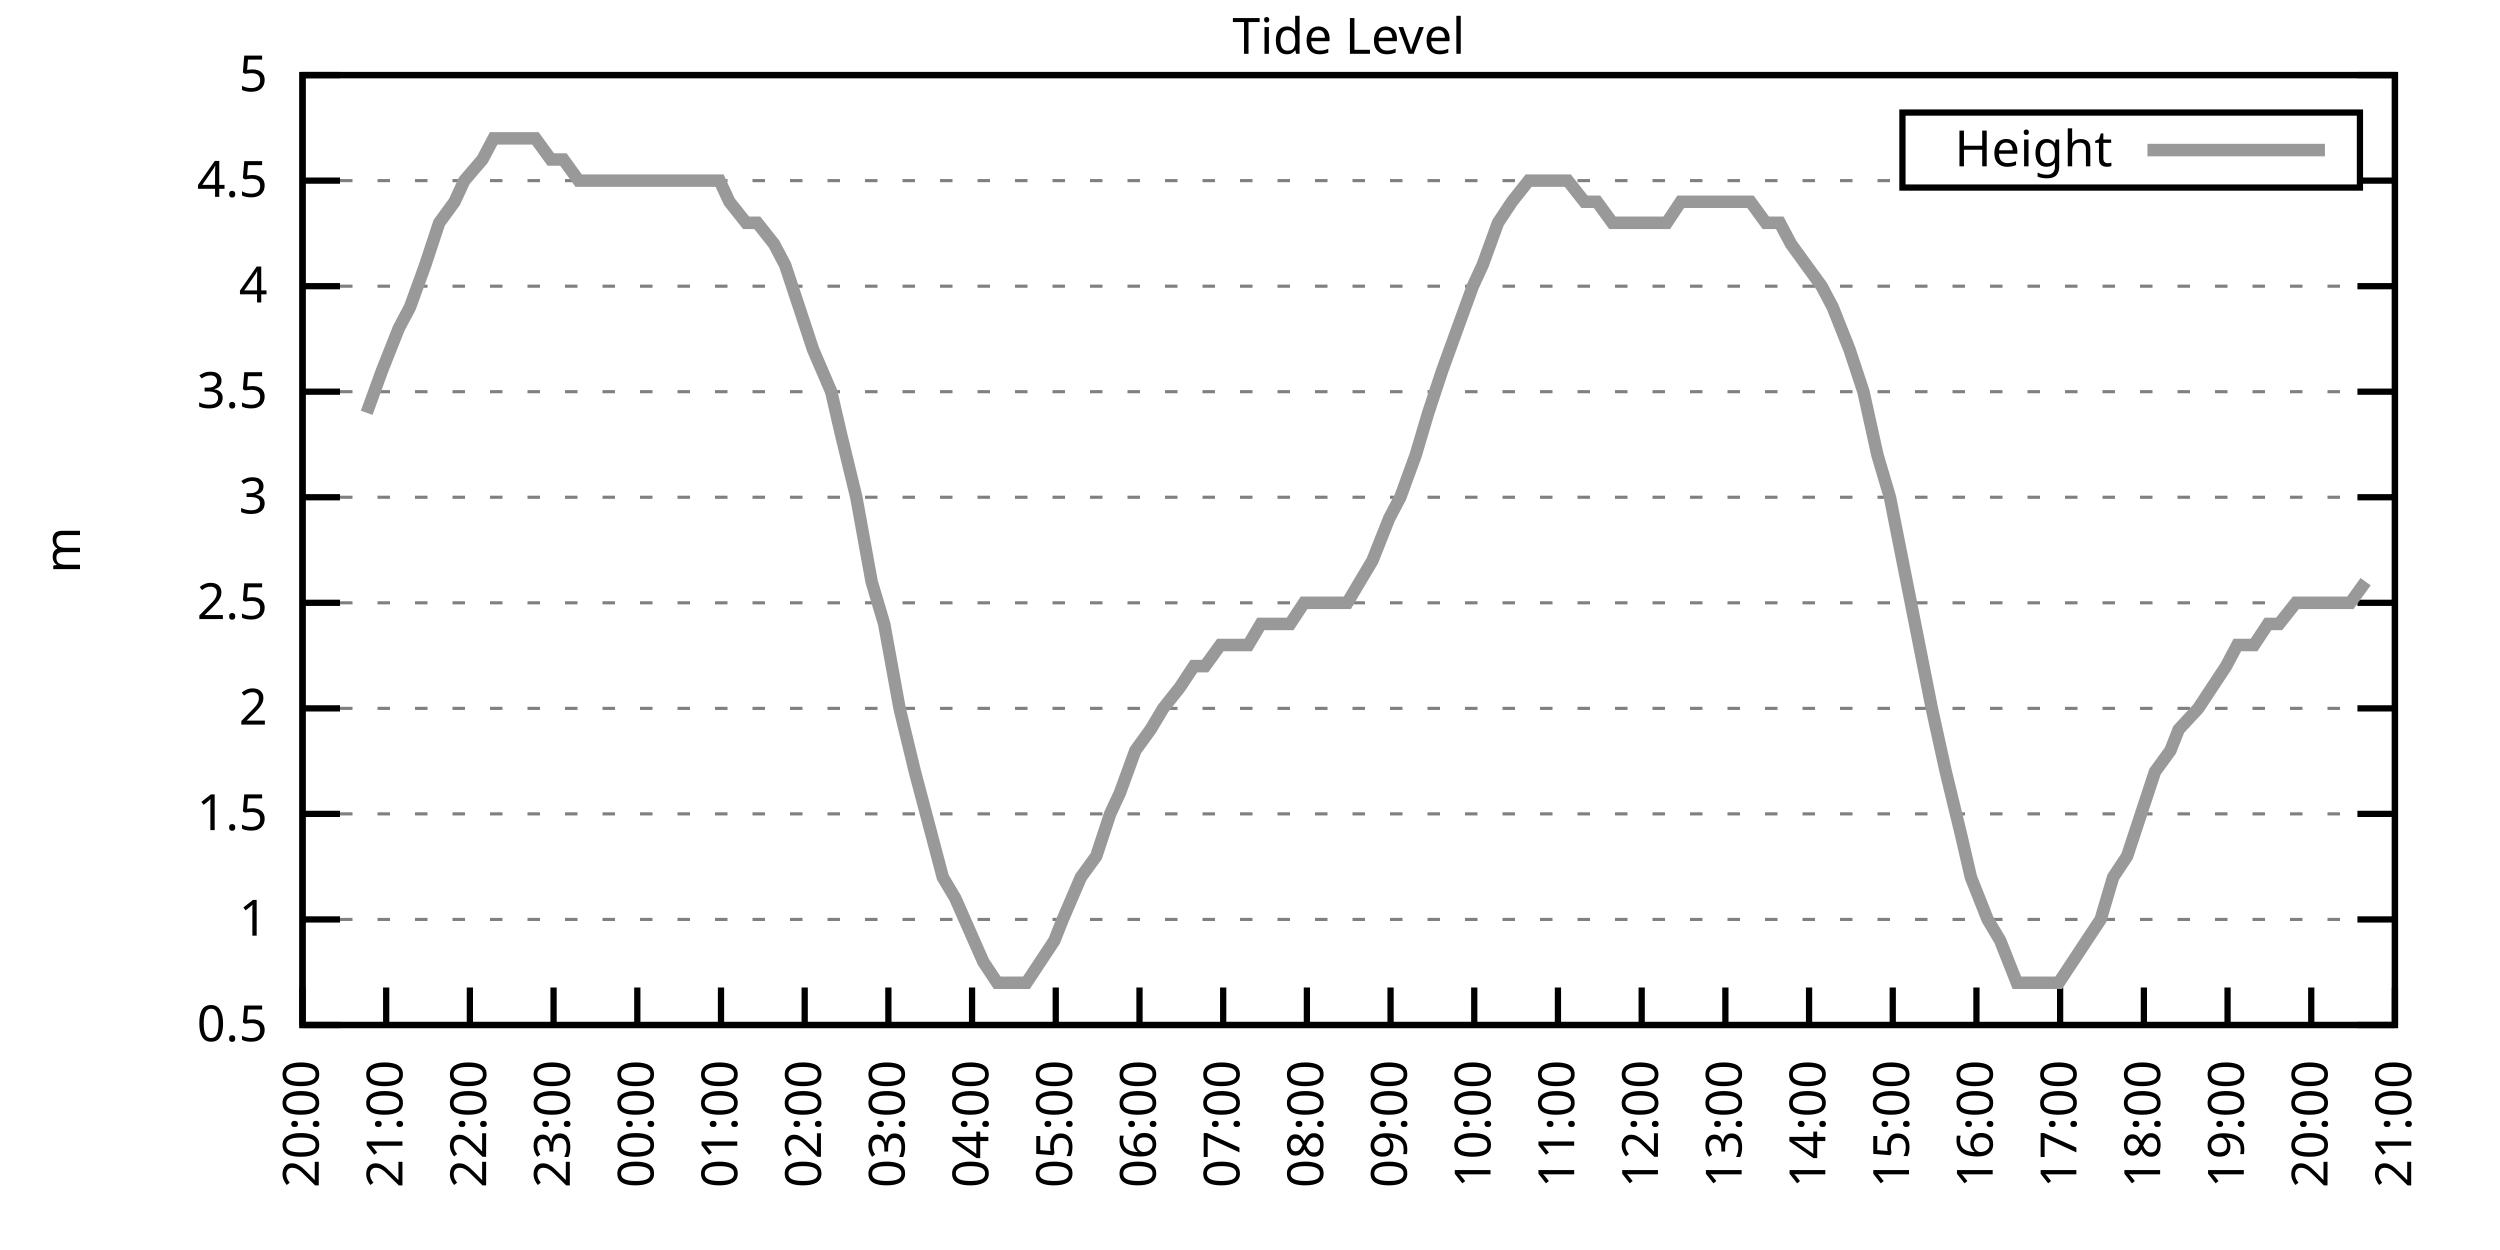
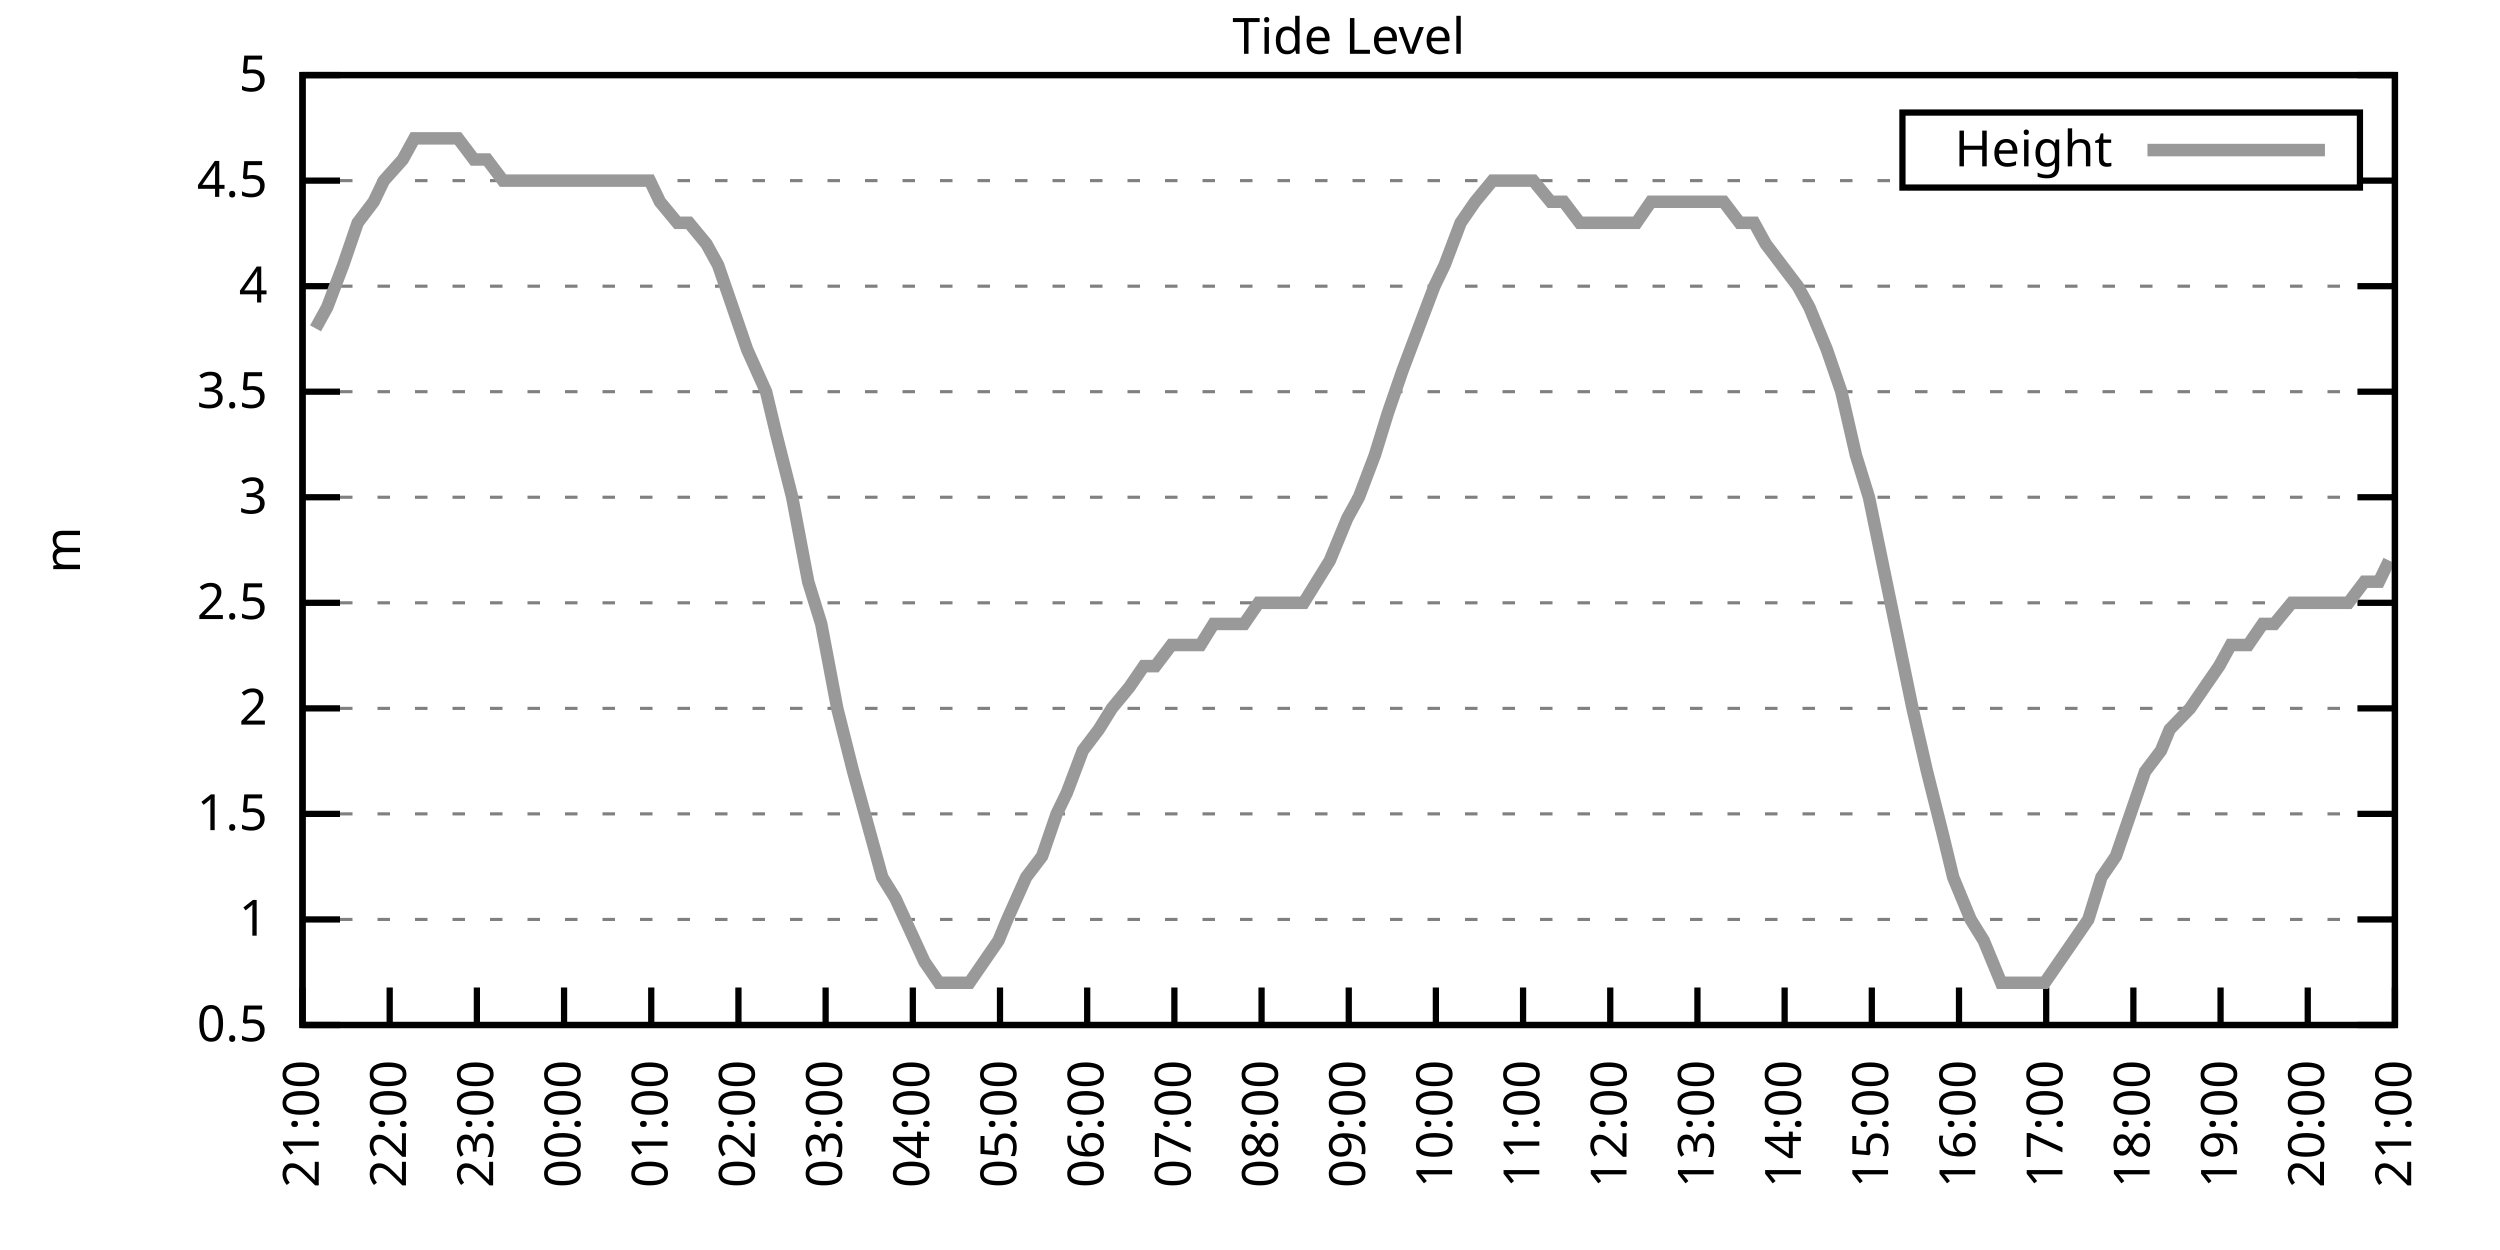
<svg xmlns="http://www.w3.org/2000/svg" xmlns:xlink="http://www.w3.org/1999/xlink" width="400" height="200" viewBox="0 0 400 200">
  <g id="gnuplot_canvas">
    <rect x="0" y="0" width="400" height="200" fill="none" />
    <defs>
      <circle id="gpDot" r="0.5" stroke-width="0.5" stroke="currentColor" />
      <path id="gpPt0" stroke-width="0.333" stroke="currentColor" d="M-1,0 h2 M0,-1 v2" />
      <path id="gpPt1" stroke-width="0.333" stroke="currentColor" d="M-1,-1 L1,1 M1,-1 L-1,1" />
      <path id="gpPt2" stroke-width="0.333" stroke="currentColor" d="M-1,0 L1,0 M0,-1 L0,1 M-1,-1 L1,1 M-1,1 L1,-1" />
      <rect id="gpPt3" stroke-width="0.333" stroke="currentColor" x="-1" y="-1" width="2" height="2" />
      <rect id="gpPt4" stroke-width="0.333" stroke="currentColor" fill="currentColor" x="-1" y="-1" width="2" height="2" />
      <circle id="gpPt5" stroke-width="0.333" stroke="currentColor" cx="0" cy="0" r="1" />
      <use xlink:href="#gpPt5" id="gpPt6" fill="currentColor" stroke="none" />
      <path id="gpPt7" stroke-width="0.333" stroke="currentColor" d="M0,-1.33 L-1.33,0.67 L1.33,0.67 z" />
      <use xlink:href="#gpPt7" id="gpPt8" fill="currentColor" stroke="none" />
      <use xlink:href="#gpPt7" id="gpPt9" stroke="currentColor" transform="rotate(180)" />
      <use xlink:href="#gpPt9" id="gpPt10" fill="currentColor" stroke="none" />
      <use xlink:href="#gpPt3" id="gpPt11" stroke="currentColor" transform="rotate(45)" />
      <use xlink:href="#gpPt11" id="gpPt12" fill="currentColor" stroke="none" />
      <path id="gpPt13" stroke-width="0.333" stroke="currentColor" d="M0,1.330 L1.265,0.411 L0.782,-1.067 L-0.782,-1.076 L-1.265,0.411 z" />
      <use xlink:href="#gpPt13" id="gpPt14" fill="currentColor" stroke="none" />
      <filter id="textbox" filterUnits="objectBoundingBox" x="0" y="0" height="1" width="1">
        <feFlood flood-color="white" flood-opacity="1" result="bgnd" />
        <feComposite in="SourceGraphic" in2="bgnd" operator="atop" />
      </filter>
      <filter id="greybox" filterUnits="objectBoundingBox" x="0" y="0" height="1" width="1">
        <feFlood flood-color="lightgrey" flood-opacity="1" result="grey" />
        <feComposite in="SourceGraphic" in2="grey" operator="atop" />
      </filter>
    </defs>
    <g fill="none" color="white" stroke="currentColor" stroke-width="1.00" stroke-linecap="butt" stroke-linejoin="miter">
</g>
    <g fill="none" color="black" stroke="currentColor" stroke-width="1.00" stroke-linecap="butt" stroke-linejoin="miter">
      <g stroke="none" shape-rendering="crispEdges">
        <polygon fill="rgb(255, 255, 255)" points="48.40,164.00 383.18,164.00 383.18,12.02 48.40,12.02 " />
      </g>
    </g>
    <g fill="none" color="black" stroke="currentColor" stroke-width="1.00" stroke-linecap="butt" stroke-linejoin="miter">
</g>
    <g fill="none" color="black" stroke="black" stroke-width="0.50" stroke-linecap="butt" stroke-linejoin="miter">
</g>
    <g fill="none" color="gray" stroke="currentColor" stroke-width="0.50" stroke-linecap="butt" stroke-linejoin="miter">
      <path stroke="gray" stroke-dasharray="2,4" class="gridline" d="M48.40,164.00 L383.19,164.00  " />
    </g>
    <g fill="none" color="gray" stroke="gray" stroke-width="1.00" stroke-linecap="butt" stroke-linejoin="miter">
</g>
    <g fill="none" color="black" stroke="currentColor" stroke-width="1.00" stroke-linecap="butt" stroke-linejoin="miter">
      <path stroke="black" d="M48.40,164.00 L54.40,164.00 M383.19,164.00 L377.19,164.00  " />
      <g transform="translate(42.80,166.60)" stroke="none" fill="black" font-family="Sans" font-size="8.00" text-anchor="end">
        <text>
          <tspan font-family="Sans"> 0.5</tspan>
        </text>
      </g>
    </g>
    <g fill="none" color="black" stroke="currentColor" stroke-width="1.00" stroke-linecap="butt" stroke-linejoin="miter">
</g>
    <g fill="none" color="black" stroke="black" stroke-width="0.50" stroke-linecap="butt" stroke-linejoin="miter">
</g>
    <g fill="none" color="gray" stroke="currentColor" stroke-width="0.50" stroke-linecap="butt" stroke-linejoin="miter">
      <path stroke="gray" stroke-dasharray="2,4" class="gridline" d="M48.40,147.11 L383.19,147.11  " />
    </g>
    <g fill="none" color="gray" stroke="gray" stroke-width="1.00" stroke-linecap="butt" stroke-linejoin="miter">
</g>
    <g fill="none" color="black" stroke="currentColor" stroke-width="1.00" stroke-linecap="butt" stroke-linejoin="miter">
      <path stroke="black" d="M48.40,147.11 L54.40,147.11 M383.19,147.11 L377.19,147.11  " />
      <g transform="translate(42.80,149.71)" stroke="none" fill="black" font-family="Sans" font-size="8.00" text-anchor="end">
        <text>
          <tspan font-family="Sans"> 1</tspan>
        </text>
      </g>
    </g>
    <g fill="none" color="black" stroke="currentColor" stroke-width="1.00" stroke-linecap="butt" stroke-linejoin="miter">
</g>
    <g fill="none" color="black" stroke="black" stroke-width="0.50" stroke-linecap="butt" stroke-linejoin="miter">
</g>
    <g fill="none" color="gray" stroke="currentColor" stroke-width="0.50" stroke-linecap="butt" stroke-linejoin="miter">
      <path stroke="gray" stroke-dasharray="2,4" class="gridline" d="M48.40,130.22 L383.19,130.22  " />
    </g>
    <g fill="none" color="gray" stroke="gray" stroke-width="1.00" stroke-linecap="butt" stroke-linejoin="miter">
</g>
    <g fill="none" color="black" stroke="currentColor" stroke-width="1.00" stroke-linecap="butt" stroke-linejoin="miter">
      <path stroke="black" d="M48.40,130.22 L54.40,130.22 M383.19,130.22 L377.19,130.22  " />
      <g transform="translate(42.80,132.82)" stroke="none" fill="black" font-family="Sans" font-size="8.00" text-anchor="end">
        <text>
          <tspan font-family="Sans"> 1.5</tspan>
        </text>
      </g>
    </g>
    <g fill="none" color="black" stroke="currentColor" stroke-width="1.00" stroke-linecap="butt" stroke-linejoin="miter">
</g>
    <g fill="none" color="black" stroke="black" stroke-width="0.50" stroke-linecap="butt" stroke-linejoin="miter">
</g>
    <g fill="none" color="gray" stroke="currentColor" stroke-width="0.50" stroke-linecap="butt" stroke-linejoin="miter">
      <path stroke="gray" stroke-dasharray="2,4" class="gridline" d="M48.40,113.34 L383.19,113.34  " />
    </g>
    <g fill="none" color="gray" stroke="gray" stroke-width="1.00" stroke-linecap="butt" stroke-linejoin="miter">
</g>
    <g fill="none" color="black" stroke="currentColor" stroke-width="1.00" stroke-linecap="butt" stroke-linejoin="miter">
      <path stroke="black" d="M48.40,113.34 L54.40,113.34 M383.19,113.34 L377.19,113.34  " />
      <g transform="translate(42.80,115.94)" stroke="none" fill="black" font-family="Sans" font-size="8.00" text-anchor="end">
        <text>
          <tspan font-family="Sans"> 2</tspan>
        </text>
      </g>
    </g>
    <g fill="none" color="black" stroke="currentColor" stroke-width="1.00" stroke-linecap="butt" stroke-linejoin="miter">
</g>
    <g fill="none" color="black" stroke="black" stroke-width="0.50" stroke-linecap="butt" stroke-linejoin="miter">
</g>
    <g fill="none" color="gray" stroke="currentColor" stroke-width="0.50" stroke-linecap="butt" stroke-linejoin="miter">
      <path stroke="gray" stroke-dasharray="2,4" class="gridline" d="M48.40,96.45 L383.19,96.45  " />
    </g>
    <g fill="none" color="gray" stroke="gray" stroke-width="1.00" stroke-linecap="butt" stroke-linejoin="miter">
</g>
    <g fill="none" color="black" stroke="currentColor" stroke-width="1.00" stroke-linecap="butt" stroke-linejoin="miter">
      <path stroke="black" d="M48.40,96.45 L54.40,96.45 M383.19,96.45 L377.19,96.45  " />
      <g transform="translate(42.80,99.05)" stroke="none" fill="black" font-family="Sans" font-size="8.00" text-anchor="end">
        <text>
          <tspan font-family="Sans"> 2.5</tspan>
        </text>
      </g>
    </g>
    <g fill="none" color="black" stroke="currentColor" stroke-width="1.00" stroke-linecap="butt" stroke-linejoin="miter">
</g>
    <g fill="none" color="black" stroke="black" stroke-width="0.50" stroke-linecap="butt" stroke-linejoin="miter">
</g>
    <g fill="none" color="gray" stroke="currentColor" stroke-width="0.50" stroke-linecap="butt" stroke-linejoin="miter">
      <path stroke="gray" stroke-dasharray="2,4" class="gridline" d="M48.40,79.56 L383.19,79.56  " />
    </g>
    <g fill="none" color="gray" stroke="gray" stroke-width="1.00" stroke-linecap="butt" stroke-linejoin="miter">
</g>
    <g fill="none" color="black" stroke="currentColor" stroke-width="1.00" stroke-linecap="butt" stroke-linejoin="miter">
      <path stroke="black" d="M48.40,79.56 L54.40,79.56 M383.19,79.56 L377.19,79.56  " />
      <g transform="translate(42.80,82.16)" stroke="none" fill="black" font-family="Sans" font-size="8.00" text-anchor="end">
        <text>
          <tspan font-family="Sans"> 3</tspan>
        </text>
      </g>
    </g>
    <g fill="none" color="black" stroke="currentColor" stroke-width="1.00" stroke-linecap="butt" stroke-linejoin="miter">
</g>
    <g fill="none" color="black" stroke="black" stroke-width="0.50" stroke-linecap="butt" stroke-linejoin="miter">
</g>
    <g fill="none" color="gray" stroke="currentColor" stroke-width="0.50" stroke-linecap="butt" stroke-linejoin="miter">
      <path stroke="gray" stroke-dasharray="2,4" class="gridline" d="M48.40,62.67 L383.19,62.67  " />
    </g>
    <g fill="none" color="gray" stroke="gray" stroke-width="1.00" stroke-linecap="butt" stroke-linejoin="miter">
</g>
    <g fill="none" color="black" stroke="currentColor" stroke-width="1.00" stroke-linecap="butt" stroke-linejoin="miter">
      <path stroke="black" d="M48.40,62.67 L54.40,62.67 M383.19,62.67 L377.19,62.67  " />
      <g transform="translate(42.80,65.27)" stroke="none" fill="black" font-family="Sans" font-size="8.00" text-anchor="end">
        <text>
          <tspan font-family="Sans"> 3.5</tspan>
        </text>
      </g>
    </g>
    <g fill="none" color="black" stroke="currentColor" stroke-width="1.00" stroke-linecap="butt" stroke-linejoin="miter">
</g>
    <g fill="none" color="black" stroke="black" stroke-width="0.50" stroke-linecap="butt" stroke-linejoin="miter">
</g>
    <g fill="none" color="gray" stroke="currentColor" stroke-width="0.50" stroke-linecap="butt" stroke-linejoin="miter">
      <path stroke="gray" stroke-dasharray="2,4" class="gridline" d="M48.40,45.79 L383.19,45.79  " />
    </g>
    <g fill="none" color="gray" stroke="gray" stroke-width="1.00" stroke-linecap="butt" stroke-linejoin="miter">
</g>
    <g fill="none" color="black" stroke="currentColor" stroke-width="1.00" stroke-linecap="butt" stroke-linejoin="miter">
      <path stroke="black" d="M48.40,45.79 L54.40,45.79 M383.19,45.79 L377.19,45.79  " />
      <g transform="translate(42.80,48.39)" stroke="none" fill="black" font-family="Sans" font-size="8.00" text-anchor="end">
        <text>
          <tspan font-family="Sans"> 4</tspan>
        </text>
      </g>
    </g>
    <g fill="none" color="black" stroke="currentColor" stroke-width="1.00" stroke-linecap="butt" stroke-linejoin="miter">
</g>
    <g fill="none" color="black" stroke="black" stroke-width="0.50" stroke-linecap="butt" stroke-linejoin="miter">
</g>
    <g fill="none" color="gray" stroke="currentColor" stroke-width="0.50" stroke-linecap="butt" stroke-linejoin="miter">
      <path stroke="gray" stroke-dasharray="2,4" class="gridline" d="M48.40,28.90 L304.39,28.90 M377.59,28.90 L383.19,28.90  " />
    </g>
    <g fill="none" color="gray" stroke="gray" stroke-width="1.00" stroke-linecap="butt" stroke-linejoin="miter">
</g>
    <g fill="none" color="black" stroke="currentColor" stroke-width="1.00" stroke-linecap="butt" stroke-linejoin="miter">
      <path stroke="black" d="M48.40,28.90 L54.40,28.90 M383.19,28.90 L377.19,28.90  " />
      <g transform="translate(42.80,31.50)" stroke="none" fill="black" font-family="Sans" font-size="8.00" text-anchor="end">
        <text>
          <tspan font-family="Sans"> 4.5</tspan>
        </text>
      </g>
    </g>
    <g fill="none" color="black" stroke="currentColor" stroke-width="1.00" stroke-linecap="butt" stroke-linejoin="miter">
</g>
    <g fill="none" color="black" stroke="black" stroke-width="0.50" stroke-linecap="butt" stroke-linejoin="miter">
</g>
    <g fill="none" color="gray" stroke="currentColor" stroke-width="0.50" stroke-linecap="butt" stroke-linejoin="miter">
      <path stroke="gray" stroke-dasharray="2,4" class="gridline" d="M48.40,12.01 L383.19,12.01  " />
    </g>
    <g fill="none" color="gray" stroke="gray" stroke-width="1.00" stroke-linecap="butt" stroke-linejoin="miter">
</g>
    <g fill="none" color="black" stroke="currentColor" stroke-width="1.00" stroke-linecap="butt" stroke-linejoin="miter">
      <path stroke="black" d="M48.40,12.01 L54.40,12.01 M383.19,12.01 L377.19,12.01  " />
      <g transform="translate(42.80,14.61)" stroke="none" fill="black" font-family="Sans" font-size="8.00" text-anchor="end">
        <text>
          <tspan font-family="Sans"> 5</tspan>
        </text>
      </g>
    </g>
    <g fill="none" color="black" stroke="currentColor" stroke-width="1.00" stroke-linecap="butt" stroke-linejoin="miter">
      <path stroke="black" d="M48.40,164.00 L48.40,158.00  " />
      <g transform="translate(51.00,169.60) rotate(270.00)" stroke="none" fill="black" font-family="Sans" font-size="8.00" text-anchor="end">
        <text>
-           <tspan font-family="Sans">20:00</tspan>
-         </text>
-       </g>
-     </g>
-     <g fill="none" color="black" stroke="currentColor" stroke-width="1.00" stroke-linecap="butt" stroke-linejoin="miter">
-       <path stroke="black" d="M61.79,164.00 L61.79,158.00  " />
-       <g transform="translate(64.39,169.60) rotate(270.00)" stroke="none" fill="black" font-family="Sans" font-size="8.00" text-anchor="end">
-         <text>
          <tspan font-family="Sans">21:00</tspan>
        </text>
      </g>
    </g>
    <g fill="none" color="black" stroke="currentColor" stroke-width="1.00" stroke-linecap="butt" stroke-linejoin="miter">
-       <path stroke="black" d="M75.18,164.00 L75.18,158.00  " />
-       <g transform="translate(77.78,169.60) rotate(270.00)" stroke="none" fill="black" font-family="Sans" font-size="8.00" text-anchor="end">
+       <path stroke="black" d="M62.35,164.00 L62.35,158.00  " />
+       <g transform="translate(64.95,169.60) rotate(270.00)" stroke="none" fill="black" font-family="Sans" font-size="8.00" text-anchor="end">
        <text>
          <tspan font-family="Sans">22:00</tspan>
        </text>
      </g>
    </g>
    <g fill="none" color="black" stroke="currentColor" stroke-width="1.00" stroke-linecap="butt" stroke-linejoin="miter">
-       <path stroke="black" d="M88.57,164.00 L88.57,158.00  " />
-       <g transform="translate(91.17,169.60) rotate(270.00)" stroke="none" fill="black" font-family="Sans" font-size="8.00" text-anchor="end">
+       <path stroke="black" d="M76.30,164.00 L76.30,158.00  " />
+       <g transform="translate(78.90,169.60) rotate(270.00)" stroke="none" fill="black" font-family="Sans" font-size="8.00" text-anchor="end">
        <text>
          <tspan font-family="Sans">23:00</tspan>
        </text>
      </g>
    </g>
    <g fill="none" color="black" stroke="currentColor" stroke-width="1.00" stroke-linecap="butt" stroke-linejoin="miter">
-       <path stroke="black" d="M101.97,164.00 L101.97,158.00  " />
-       <g transform="translate(104.57,169.60) rotate(270.00)" stroke="none" fill="black" font-family="Sans" font-size="8.00" text-anchor="end">
+       <path stroke="black" d="M90.25,164.00 L90.25,158.00  " />
+       <g transform="translate(92.85,169.60) rotate(270.00)" stroke="none" fill="black" font-family="Sans" font-size="8.00" text-anchor="end">
        <text>
          <tspan font-family="Sans">00:00</tspan>
        </text>
      </g>
    </g>
    <g fill="none" color="black" stroke="currentColor" stroke-width="1.00" stroke-linecap="butt" stroke-linejoin="miter">
-       <path stroke="black" d="M115.36,164.00 L115.36,158.00  " />
-       <g transform="translate(117.96,169.60) rotate(270.00)" stroke="none" fill="black" font-family="Sans" font-size="8.00" text-anchor="end">
+       <path stroke="black" d="M104.20,164.00 L104.20,158.00  " />
+       <g transform="translate(106.80,169.60) rotate(270.00)" stroke="none" fill="black" font-family="Sans" font-size="8.00" text-anchor="end">
        <text>
          <tspan font-family="Sans">01:00</tspan>
        </text>
      </g>
    </g>
    <g fill="none" color="black" stroke="currentColor" stroke-width="1.00" stroke-linecap="butt" stroke-linejoin="miter">
-       <path stroke="black" d="M128.75,164.00 L128.75,158.00  " />
-       <g transform="translate(131.35,169.60) rotate(270.00)" stroke="none" fill="black" font-family="Sans" font-size="8.00" text-anchor="end">
+       <path stroke="black" d="M118.15,164.00 L118.15,158.00  " />
+       <g transform="translate(120.75,169.60) rotate(270.00)" stroke="none" fill="black" font-family="Sans" font-size="8.00" text-anchor="end">
        <text>
          <tspan font-family="Sans">02:00</tspan>
        </text>
      </g>
    </g>
    <g fill="none" color="black" stroke="currentColor" stroke-width="1.00" stroke-linecap="butt" stroke-linejoin="miter">
-       <path stroke="black" d="M142.14,164.00 L142.14,158.00  " />
-       <g transform="translate(144.74,169.60) rotate(270.00)" stroke="none" fill="black" font-family="Sans" font-size="8.00" text-anchor="end">
+       <path stroke="black" d="M132.10,164.00 L132.10,158.00  " />
+       <g transform="translate(134.70,169.60) rotate(270.00)" stroke="none" fill="black" font-family="Sans" font-size="8.00" text-anchor="end">
        <text>
          <tspan font-family="Sans">03:00</tspan>
        </text>
      </g>
    </g>
    <g fill="none" color="black" stroke="currentColor" stroke-width="1.00" stroke-linecap="butt" stroke-linejoin="miter">
-       <path stroke="black" d="M155.53,164.00 L155.53,158.00  " />
-       <g transform="translate(158.13,169.60) rotate(270.00)" stroke="none" fill="black" font-family="Sans" font-size="8.00" text-anchor="end">
+       <path stroke="black" d="M146.05,164.00 L146.05,158.00  " />
+       <g transform="translate(148.65,169.60) rotate(270.00)" stroke="none" fill="black" font-family="Sans" font-size="8.00" text-anchor="end">
        <text>
          <tspan font-family="Sans">04:00</tspan>
        </text>
      </g>
    </g>
    <g fill="none" color="black" stroke="currentColor" stroke-width="1.00" stroke-linecap="butt" stroke-linejoin="miter">
-       <path stroke="black" d="M168.92,164.00 L168.92,158.00  " />
-       <g transform="translate(171.52,169.60) rotate(270.00)" stroke="none" fill="black" font-family="Sans" font-size="8.00" text-anchor="end">
+       <path stroke="black" d="M160.00,164.00 L160.00,158.00  " />
+       <g transform="translate(162.60,169.60) rotate(270.00)" stroke="none" fill="black" font-family="Sans" font-size="8.00" text-anchor="end">
        <text>
          <tspan font-family="Sans">05:00</tspan>
        </text>
      </g>
    </g>
    <g fill="none" color="black" stroke="currentColor" stroke-width="1.00" stroke-linecap="butt" stroke-linejoin="miter">
-       <path stroke="black" d="M182.32,164.00 L182.32,158.00  " />
-       <g transform="translate(184.92,169.60) rotate(270.00)" stroke="none" fill="black" font-family="Sans" font-size="8.00" text-anchor="end">
+       <path stroke="black" d="M173.95,164.00 L173.95,158.00  " />
+       <g transform="translate(176.55,169.60) rotate(270.00)" stroke="none" fill="black" font-family="Sans" font-size="8.00" text-anchor="end">
        <text>
          <tspan font-family="Sans">06:00</tspan>
        </text>
      </g>
    </g>
    <g fill="none" color="black" stroke="currentColor" stroke-width="1.00" stroke-linecap="butt" stroke-linejoin="miter">
-       <path stroke="black" d="M195.71,164.00 L195.71,158.00  " />
-       <g transform="translate(198.31,169.60) rotate(270.00)" stroke="none" fill="black" font-family="Sans" font-size="8.00" text-anchor="end">
+       <path stroke="black" d="M187.90,164.00 L187.90,158.00  " />
+       <g transform="translate(190.50,169.60) rotate(270.00)" stroke="none" fill="black" font-family="Sans" font-size="8.00" text-anchor="end">
        <text>
          <tspan font-family="Sans">07:00</tspan>
        </text>
      </g>
    </g>
    <g fill="none" color="black" stroke="currentColor" stroke-width="1.00" stroke-linecap="butt" stroke-linejoin="miter">
-       <path stroke="black" d="M209.10,164.00 L209.10,158.00  " />
-       <g transform="translate(211.70,169.60) rotate(270.00)" stroke="none" fill="black" font-family="Sans" font-size="8.00" text-anchor="end">
+       <path stroke="black" d="M201.85,164.00 L201.85,158.00  " />
+       <g transform="translate(204.45,169.60) rotate(270.00)" stroke="none" fill="black" font-family="Sans" font-size="8.00" text-anchor="end">
        <text>
          <tspan font-family="Sans">08:00</tspan>
        </text>
      </g>
    </g>
    <g fill="none" color="black" stroke="currentColor" stroke-width="1.00" stroke-linecap="butt" stroke-linejoin="miter">
-       <path stroke="black" d="M222.49,164.00 L222.49,158.00  " />
-       <g transform="translate(225.09,169.60) rotate(270.00)" stroke="none" fill="black" font-family="Sans" font-size="8.00" text-anchor="end">
+       <path stroke="black" d="M215.80,164.00 L215.80,158.00  " />
+       <g transform="translate(218.40,169.60) rotate(270.00)" stroke="none" fill="black" font-family="Sans" font-size="8.00" text-anchor="end">
        <text>
          <tspan font-family="Sans">09:00</tspan>
        </text>
      </g>
    </g>
    <g fill="none" color="black" stroke="currentColor" stroke-width="1.00" stroke-linecap="butt" stroke-linejoin="miter">
-       <path stroke="black" d="M235.88,164.00 L235.88,158.00  " />
-       <g transform="translate(238.48,169.60) rotate(270.00)" stroke="none" fill="black" font-family="Sans" font-size="8.00" text-anchor="end">
+       <path stroke="black" d="M229.74,164.00 L229.74,158.00  " />
+       <g transform="translate(232.34,169.60) rotate(270.00)" stroke="none" fill="black" font-family="Sans" font-size="8.00" text-anchor="end">
        <text>
          <tspan font-family="Sans">10:00</tspan>
        </text>
      </g>
    </g>
    <g fill="none" color="black" stroke="currentColor" stroke-width="1.00" stroke-linecap="butt" stroke-linejoin="miter">
-       <path stroke="black" d="M249.27,164.00 L249.27,158.00  " />
-       <g transform="translate(251.87,169.60) rotate(270.00)" stroke="none" fill="black" font-family="Sans" font-size="8.00" text-anchor="end">
+       <path stroke="black" d="M243.69,164.00 L243.69,158.00  " />
+       <g transform="translate(246.29,169.60) rotate(270.00)" stroke="none" fill="black" font-family="Sans" font-size="8.00" text-anchor="end">
        <text>
          <tspan font-family="Sans">11:00</tspan>
        </text>
      </g>
    </g>
    <g fill="none" color="black" stroke="currentColor" stroke-width="1.00" stroke-linecap="butt" stroke-linejoin="miter">
-       <path stroke="black" d="M262.67,164.00 L262.67,158.00  " />
-       <g transform="translate(265.27,169.60) rotate(270.00)" stroke="none" fill="black" font-family="Sans" font-size="8.00" text-anchor="end">
+       <path stroke="black" d="M257.64,164.00 L257.64,158.00  " />
+       <g transform="translate(260.24,169.60) rotate(270.00)" stroke="none" fill="black" font-family="Sans" font-size="8.00" text-anchor="end">
        <text>
          <tspan font-family="Sans">12:00</tspan>
        </text>
      </g>
    </g>
    <g fill="none" color="black" stroke="currentColor" stroke-width="1.00" stroke-linecap="butt" stroke-linejoin="miter">
-       <path stroke="black" d="M276.06,164.00 L276.06,158.00  " />
-       <g transform="translate(278.66,169.60) rotate(270.00)" stroke="none" fill="black" font-family="Sans" font-size="8.00" text-anchor="end">
+       <path stroke="black" d="M271.59,164.00 L271.59,158.00  " />
+       <g transform="translate(274.19,169.60) rotate(270.00)" stroke="none" fill="black" font-family="Sans" font-size="8.00" text-anchor="end">
        <text>
          <tspan font-family="Sans">13:00</tspan>
        </text>
      </g>
    </g>
    <g fill="none" color="black" stroke="currentColor" stroke-width="1.00" stroke-linecap="butt" stroke-linejoin="miter">
-       <path stroke="black" d="M289.45,164.00 L289.45,158.00  " />
-       <g transform="translate(292.05,169.60) rotate(270.00)" stroke="none" fill="black" font-family="Sans" font-size="8.00" text-anchor="end">
+       <path stroke="black" d="M285.54,164.00 L285.54,158.00  " />
+       <g transform="translate(288.14,169.60) rotate(270.00)" stroke="none" fill="black" font-family="Sans" font-size="8.00" text-anchor="end">
        <text>
          <tspan font-family="Sans">14:00</tspan>
        </text>
      </g>
    </g>
    <g fill="none" color="black" stroke="currentColor" stroke-width="1.00" stroke-linecap="butt" stroke-linejoin="miter">
-       <path stroke="black" d="M302.84,164.00 L302.84,158.00  " />
-       <g transform="translate(305.44,169.60) rotate(270.00)" stroke="none" fill="black" font-family="Sans" font-size="8.00" text-anchor="end">
+       <path stroke="black" d="M299.49,164.00 L299.49,158.00  " />
+       <g transform="translate(302.09,169.60) rotate(270.00)" stroke="none" fill="black" font-family="Sans" font-size="8.00" text-anchor="end">
        <text>
          <tspan font-family="Sans">15:00</tspan>
        </text>
      </g>
    </g>
    <g fill="none" color="black" stroke="currentColor" stroke-width="1.00" stroke-linecap="butt" stroke-linejoin="miter">
-       <path stroke="black" d="M316.23,164.00 L316.23,158.00  " />
-       <g transform="translate(318.83,169.60) rotate(270.00)" stroke="none" fill="black" font-family="Sans" font-size="8.00" text-anchor="end">
+       <path stroke="black" d="M313.44,164.00 L313.44,158.00  " />
+       <g transform="translate(316.04,169.60) rotate(270.00)" stroke="none" fill="black" font-family="Sans" font-size="8.00" text-anchor="end">
        <text>
          <tspan font-family="Sans">16:00</tspan>
        </text>
      </g>
    </g>
    <g fill="none" color="black" stroke="currentColor" stroke-width="1.00" stroke-linecap="butt" stroke-linejoin="miter">
-       <path stroke="black" d="M329.62,164.00 L329.62,158.00  " />
-       <g transform="translate(332.22,169.60) rotate(270.00)" stroke="none" fill="black" font-family="Sans" font-size="8.00" text-anchor="end">
+       <path stroke="black" d="M327.39,164.00 L327.39,158.00  " />
+       <g transform="translate(329.99,169.60) rotate(270.00)" stroke="none" fill="black" font-family="Sans" font-size="8.00" text-anchor="end">
        <text>
          <tspan font-family="Sans">17:00</tspan>
        </text>
      </g>
    </g>
    <g fill="none" color="black" stroke="currentColor" stroke-width="1.00" stroke-linecap="butt" stroke-linejoin="miter">
-       <path stroke="black" d="M343.02,164.00 L343.02,158.00  " />
-       <g transform="translate(345.62,169.60) rotate(270.00)" stroke="none" fill="black" font-family="Sans" font-size="8.00" text-anchor="end">
+       <path stroke="black" d="M341.34,164.00 L341.34,158.00  " />
+       <g transform="translate(343.94,169.60) rotate(270.00)" stroke="none" fill="black" font-family="Sans" font-size="8.00" text-anchor="end">
        <text>
          <tspan font-family="Sans">18:00</tspan>
        </text>
      </g>
    </g>
    <g fill="none" color="black" stroke="currentColor" stroke-width="1.00" stroke-linecap="butt" stroke-linejoin="miter">
-       <path stroke="black" d="M356.41,164.00 L356.41,158.00  " />
-       <g transform="translate(359.01,169.60) rotate(270.00)" stroke="none" fill="black" font-family="Sans" font-size="8.00" text-anchor="end">
+       <path stroke="black" d="M355.29,164.00 L355.29,158.00  " />
+       <g transform="translate(357.89,169.60) rotate(270.00)" stroke="none" fill="black" font-family="Sans" font-size="8.00" text-anchor="end">
        <text>
          <tspan font-family="Sans">19:00</tspan>
        </text>
      </g>
    </g>
    <g fill="none" color="black" stroke="currentColor" stroke-width="1.00" stroke-linecap="butt" stroke-linejoin="miter">
-       <path stroke="black" d="M369.80,164.00 L369.80,158.00  " />
-       <g transform="translate(372.40,169.60) rotate(270.00)" stroke="none" fill="black" font-family="Sans" font-size="8.00" text-anchor="end">
+       <path stroke="black" d="M369.24,164.00 L369.24,158.00  " />
+       <g transform="translate(371.84,169.60) rotate(270.00)" stroke="none" fill="black" font-family="Sans" font-size="8.00" text-anchor="end">
        <text>
          <tspan font-family="Sans">20:00</tspan>
        </text>
      </g>
    </g>
    <g fill="none" color="black" stroke="currentColor" stroke-width="1.00" stroke-linecap="butt" stroke-linejoin="miter">
      <path stroke="black" d="M383.19,164.00 L383.19,158.00  " />
      <g transform="translate(385.79,169.60) rotate(270.00)" stroke="none" fill="black" font-family="Sans" font-size="8.00" text-anchor="end">
        <text>
          <tspan font-family="Sans">21:00</tspan>
        </text>
      </g>
    </g>
    <g fill="none" color="black" stroke="currentColor" stroke-width="1.00" stroke-linecap="butt" stroke-linejoin="miter">
</g>
    <g fill="none" color="black" stroke="currentColor" stroke-width="1.00" stroke-linecap="butt" stroke-linejoin="miter">
      <path stroke="black" d="M48.40,12.01 L48.40,164.00 L383.19,164.00 L383.19,12.01 L48.40,12.01 Z  " />
    </g>
    <g fill="none" color="black" stroke="currentColor" stroke-width="1.00" stroke-linecap="butt" stroke-linejoin="miter">
</g>
    <g fill="none" color="black" stroke="currentColor" stroke-width="1.00" stroke-linecap="butt" stroke-linejoin="miter">
      <path stroke="black" d="M304.39,30.01 L304.39,18.01 L377.59,18.01 L377.59,30.01 L304.39,30.01 Z  " />
    </g>
    <g id="Tide_level_plot_1">
      <g fill="none" color="white" stroke="black" stroke-width="2.00" stroke-linecap="butt" stroke-linejoin="miter">
</g>
      <g fill="none" color="black" stroke="currentColor" stroke-width="2.00" stroke-linecap="butt" stroke-linejoin="miter">
        <g transform="translate(337.99,26.61)" stroke="none" fill="black" font-family="Sans" font-size="8.00" text-anchor="end">
          <text>
            <tspan font-family="Sans">Height</tspan>
          </text>
        </g>
      </g>
      <g fill="none" color="black" stroke="currentColor" stroke-width="2.00" stroke-linecap="butt" stroke-linejoin="miter">
-         <path stroke="rgb(153, 153, 153)" d="M343.59,24.01 L371.99,24.01 M58.67,66.05 L61.12,59.30 L63.80,52.54 L65.59,49.16 L68.04,42.41 L70.27,35.65   L72.73,32.28 L74.29,28.90 L77.19,25.52 L78.98,22.14 L83.66,22.14 L85.67,22.14 L88.13,25.52 L90.14,25.52   L92.59,28.90 L94.82,28.90 L97.06,28.90 L98.84,28.90 L101.30,28.90 L103.53,28.90 L106.21,28.90 L108.44,28.90   L110.67,28.90 L112.90,28.90 L115.13,28.90 L116.70,32.28 L119.38,35.65 L121.16,35.65 L123.84,39.03 L125.62,42.41   L127.86,49.16 L130.09,55.92 L132.99,62.67 L134.55,69.43 L137.01,79.56 L139.46,93.07 L141.47,99.83 L143.93,113.34   L146.38,123.47 L148.17,130.22 L150.85,140.36 L152.85,143.73 L157.32,153.87 L159.55,157.24 L161.56,157.24 L164.24,157.24   L168.70,150.49 L170.04,147.11 L172.94,140.36 L175.40,136.98 L177.63,130.22 L179.19,126.85 L181.65,120.09 L184.10,116.71   L186.11,113.34 L188.79,109.96 L191.02,106.58 L192.81,106.58 L195.26,103.20 L197.05,103.20 L199.73,103.20 L201.73,99.83   L204.41,99.83 L206.42,99.83 L208.65,96.45 L211.11,96.45 L213.12,96.45 L215.57,96.45 L217.58,93.07 L219.59,89.69   L222.27,82.94 L224.05,79.56 L226.51,72.81 L228.52,66.05 L230.75,59.30 L233.20,52.54 L235.66,45.79 L237.22,42.41   L239.68,35.65 L241.91,32.28 L244.59,28.90 L246.37,28.90 L248.60,28.90 L250.84,28.90 L253.51,32.28 L255.52,32.28   L257.98,35.65 L260.21,35.65 L262.44,35.65 L264.67,35.65 L266.68,35.65 L268.92,32.28 L271.15,32.28 L273.16,32.28   L275.61,32.28 L277.84,32.28 L280.07,32.28 L282.53,35.65 L284.76,35.65 L286.55,39.03 L289.00,42.41 L291.46,45.79   L293.24,49.16 L295.92,55.92 L298.15,62.67 L300.39,72.81 L302.39,79.56 L304.40,89.69 L307.08,103.20 L309.09,113.34   L311.32,123.47 L313.78,133.60 L315.34,140.36 L318.02,147.11 L320.03,150.49 L322.70,157.24 L324.94,157.24 L327.17,157.24   L329.40,157.24 L331.63,153.87 L333.86,150.49 L336.10,147.11 L338.10,140.36 L340.34,136.98 L342.57,130.22 L344.80,123.47   L347.26,120.09 L348.60,116.71 L351.72,113.34 L353.95,109.96 L356.18,106.58 L357.97,103.20 L360.65,103.20 L362.88,99.83   L364.66,99.83 L367.34,96.45 L369.58,96.45 L371.36,96.45 L373.82,96.45 L376.05,96.45 L378.50,93.07  " />
+         <path stroke="rgb(153, 153, 153)" d="M343.59,24.01 L371.99,24.01 M50.49,52.54 L52.35,49.16 L54.91,42.41 L57.23,35.65 L59.79,32.28 L61.42,28.90   L64.44,25.52 L66.30,22.14 L71.18,22.14 L73.28,22.14 L75.83,25.52 L77.93,25.52 L80.48,28.90 L82.81,28.90   L85.13,28.90 L86.99,28.90 L89.55,28.90 L91.88,28.90 L94.67,28.90 L96.99,28.90 L99.32,28.90 L101.64,28.90   L103.97,28.90 L105.59,32.28 L108.38,35.65 L110.24,35.65 L113.03,39.03 L114.89,42.41 L117.22,49.16 L119.54,55.92   L122.57,62.67 L124.19,69.43 L126.75,79.56 L129.31,93.07 L131.40,99.83 L133.96,113.34 L136.51,123.47 L138.37,130.22   L141.16,140.36 L143.26,143.73 L147.91,153.87 L150.23,157.24 L152.32,157.24 L155.11,157.24 L159.76,150.49 L161.16,147.11   L164.18,140.36 L166.74,136.98 L169.06,130.22 L170.69,126.85 L173.25,120.09 L175.81,116.71 L177.90,113.34 L180.69,109.96   L183.01,106.58 L184.87,106.58 L187.43,103.20 L189.29,103.20 L192.08,103.20 L194.17,99.83 L196.96,99.83 L199.06,99.83   L201.38,96.45 L203.94,96.45 L206.03,96.45 L208.59,96.45 L210.68,93.07 L212.77,89.69 L215.56,82.94 L217.42,79.56   L219.98,72.81 L222.07,66.05 L224.40,59.30 L226.95,52.54 L229.51,45.79 L231.14,42.41 L233.70,35.65 L236.02,32.28   L238.81,28.90 L240.67,28.90 L243.00,28.90 L245.32,28.90 L248.11,32.28 L250.20,32.28 L252.76,35.65 L255.09,35.65   L257.41,35.65 L259.74,35.65 L261.83,35.65 L264.15,32.28 L266.48,32.28 L268.57,32.28 L271.13,32.28 L273.45,32.28   L275.78,32.28 L278.34,35.65 L280.66,35.65 L282.52,39.03 L285.08,42.41 L287.64,45.79 L289.50,49.16 L292.29,55.92   L294.61,62.67 L296.94,72.81 L299.03,79.56 L301.12,89.69 L303.91,103.20 L306.00,113.34 L308.33,123.47 L310.88,133.60   L312.51,140.36 L315.30,147.11 L317.39,150.49 L320.18,157.24 L322.51,157.24 L324.83,157.24 L327.16,157.24 L329.48,153.87   L331.81,150.49 L334.13,147.11 L336.23,140.36 L338.55,136.98 L340.88,130.22 L343.20,123.47 L345.76,120.09 L347.15,116.71   L350.41,113.34 L352.73,109.96 L355.06,106.58 L356.92,103.20 L359.71,103.20 L362.03,99.83 L363.89,99.83 L366.68,96.45   L369.01,96.45 L370.87,96.45 L373.43,96.45 L375.75,96.45 L378.31,93.07 L380.63,93.07 L382.26,89.69  " />
      </g>
    </g>
    <g fill="none" color="black" stroke="currentColor" stroke-width="2.00" stroke-linecap="butt" stroke-linejoin="miter">
</g>
    <g fill="none" color="black" stroke="black" stroke-width="1.00" stroke-linecap="butt" stroke-linejoin="miter">
</g>
    <g fill="none" color="black" stroke="currentColor" stroke-width="1.00" stroke-linecap="butt" stroke-linejoin="miter">
      <path stroke="black" d="M48.40,12.01 L48.40,164.00 L383.19,164.00 L383.19,12.01 L48.40,12.01 Z  " />
      <g transform="translate(12.80,88.01) rotate(270.00)" stroke="none" fill="black" font-family="Sans" font-size="8.00" text-anchor="middle">
        <text>
          <tspan font-family="Sans">m</tspan>
        </text>
      </g>
    </g>
    <g fill="none" color="black" stroke="currentColor" stroke-width="1.00" stroke-linecap="butt" stroke-linejoin="miter">
</g>
    <g fill="none" color="black" stroke="currentColor" stroke-width="1.00" stroke-linecap="butt" stroke-linejoin="miter">
      <g transform="translate(215.79,8.61)" stroke="none" fill="black" font-family="Sans" font-size="8.00" text-anchor="middle">
        <text>
          <tspan font-family="Sans">Tide Level</tspan>
        </text>
      </g>
    </g>
    <g fill="none" color="black" stroke="currentColor" stroke-width="1.00" stroke-linecap="butt" stroke-linejoin="miter">
</g>
  </g>
</svg>
